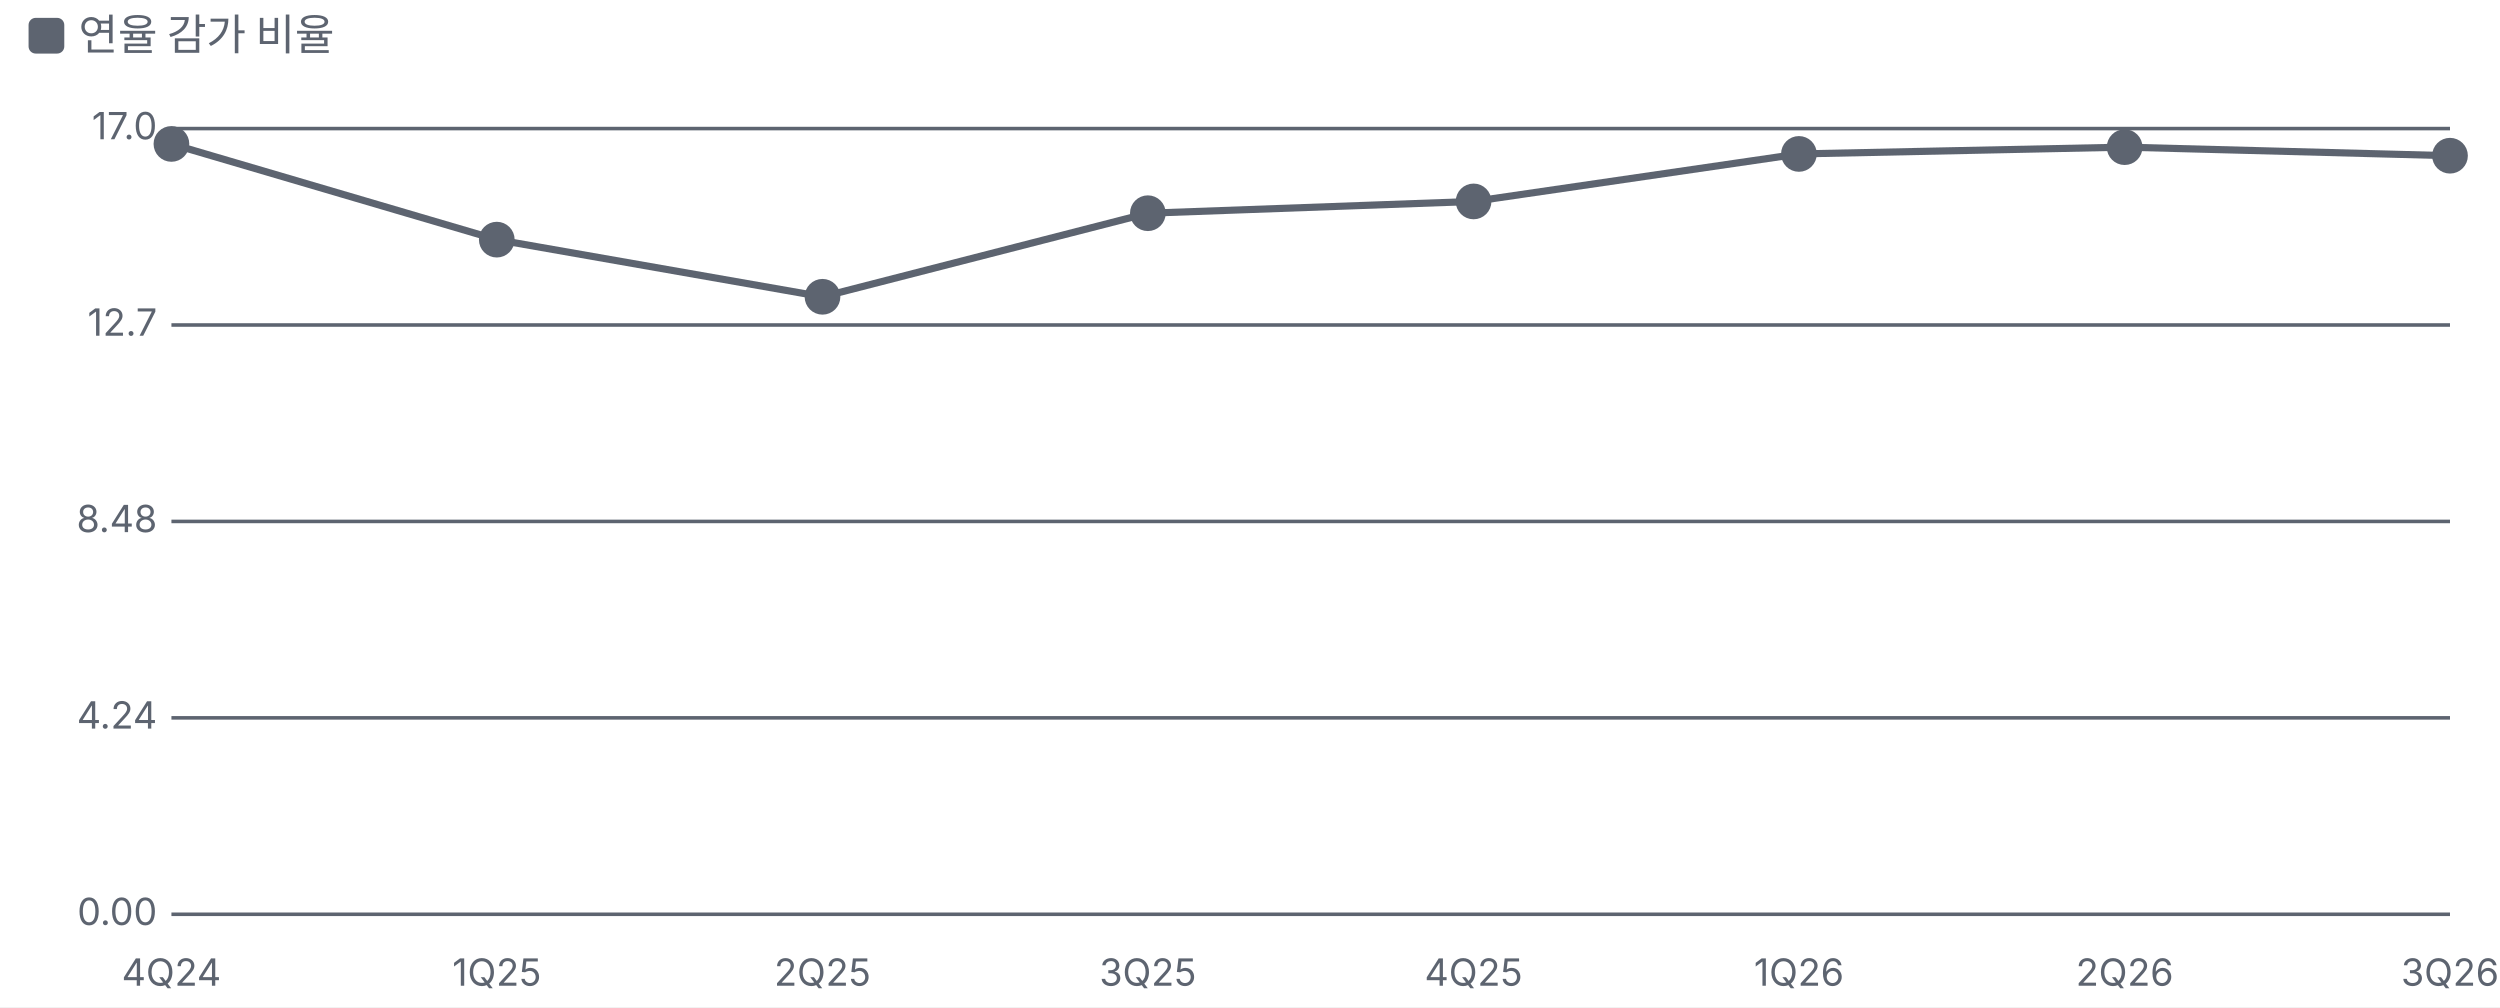
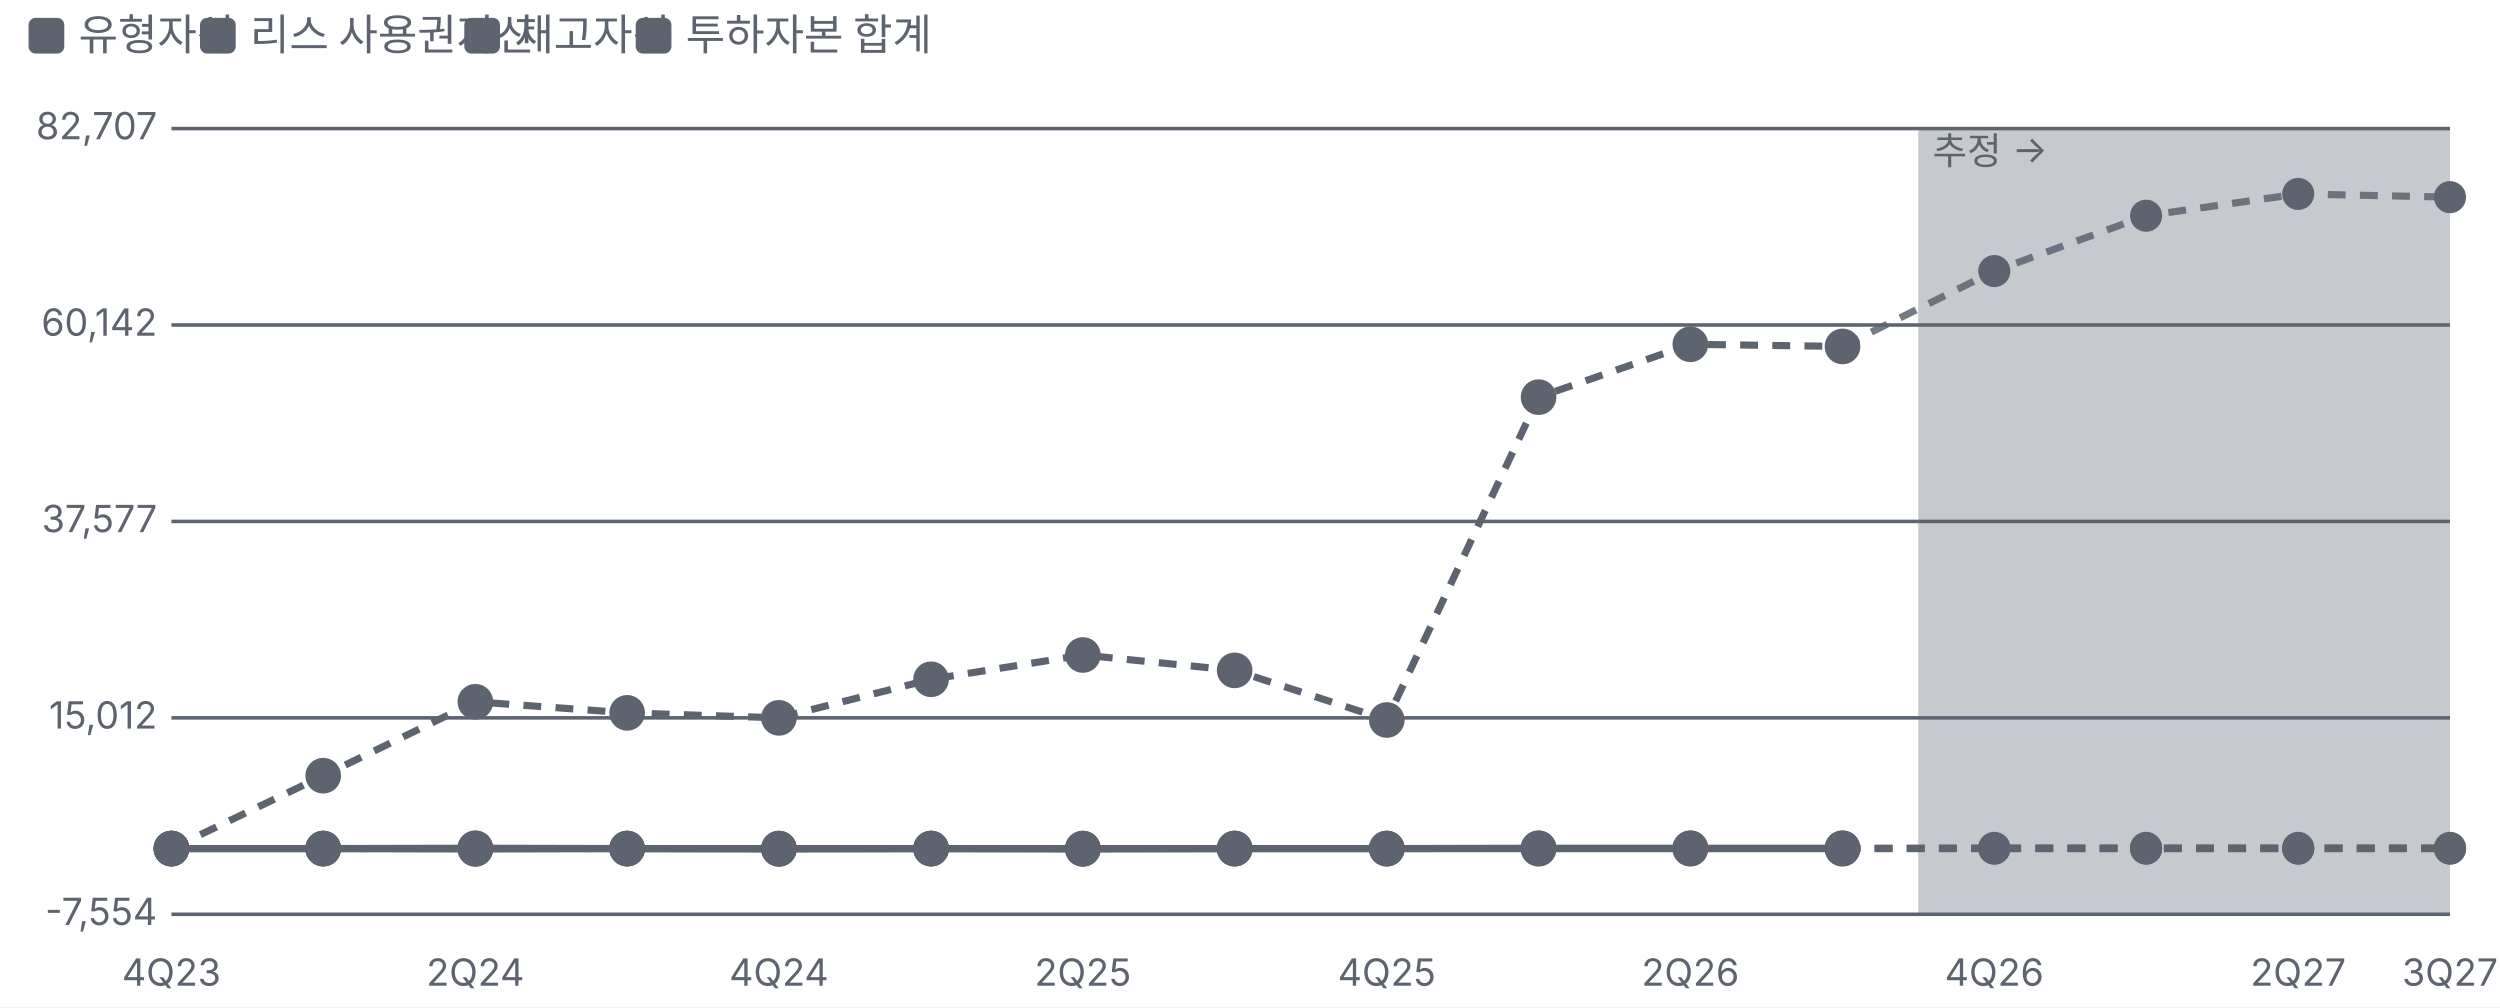
<svg xmlns="http://www.w3.org/2000/svg" viewBox="0 0 700 282" width="700" height="282">
  <style>text{fill:#5d6470;font-size:10.5px;font-family:-apple-system,'Apple SD Gothic Neo','Malgun Gothic',sans-serif}</style>
  <rect width="100%" height="100%" fill="#ffffff" />
  <rect x="8" y="5" width="10" height="10" rx="2" fill="#5d6470" />
-   <text x="22" y="14" style="font-size:12px">연율 감가 비율</text>
+   <text x="22" y="14" style="font-size:12px">유형자산</text>
+   <rect x="56" y="5" width="10" height="10" rx="2" fill="#5d6470" />
+   <text x="70" y="14" style="font-size:12px">리스 사용권자산</text>
+   <rect x="130" y="5" width="10" height="10" rx="2" fill="#5d6470" />
+   <text x="144" y="14" style="font-size:12px">재고자산</text>
+   <rect x="178" y="5" width="10" height="10" rx="2" fill="#5d6470" />
+   <text x="192" y="14" style="font-size:12px">투하자본 합계</text>
  <g transform="translate(0,22)">
    <line x1="48" x2="686" y1="234.0" y2="234.0" stroke="#5d6470" />
-     <text x="44" y="237.0" text-anchor="end">0.00</text>
+     <text x="44" y="237.0" text-anchor="end">-7,554</text>
    <line x1="48" x2="686" y1="179.0" y2="179.0" stroke="#5d6470" />
-     <text x="44" y="182.0" text-anchor="end">4.24</text>
+     <text x="44" y="182.0" text-anchor="end">15,012</text>
    <line x1="48" x2="686" y1="124.0" y2="124.0" stroke="#5d6470" />
-     <text x="44" y="127.0" text-anchor="end">8.48</text>
+     <text x="44" y="127.0" text-anchor="end">37,577</text>
    <line x1="48" x2="686" y1="69.0" y2="69.0" stroke="#5d6470" />
-     <text x="44" y="72.0" text-anchor="end">12.7</text>
+     <text x="44" y="72.0" text-anchor="end">60,142</text>
    <line x1="48" x2="686" y1="14.0" y2="14.0" stroke="#5d6470" />
-     <text x="44" y="17.0" text-anchor="end">17.0</text>
-     <text x="48.0" y="254" text-anchor="middle">4Q24</text>
-     <text x="139.1" y="254" text-anchor="middle">1Q25</text>
-     <text x="230.3" y="254" text-anchor="middle">2Q25</text>
-     <text x="321.4" y="254" text-anchor="middle">3Q25</text>
-     <text x="412.6" y="254" text-anchor="middle">4Q25</text>
-     <text x="503.7" y="254" text-anchor="middle">1Q26</text>
-     <text x="594.9" y="254" text-anchor="middle">2Q26</text>
-     <text x="686.0" y="254" text-anchor="middle">3Q26</text>
-     <polyline fill="none" stroke="#5d6470" stroke-width="2" points="48.0,18.3 139.1,45.1 230.3,61.1 321.4,37.7 412.6,34.4 503.7,21.1 594.9,19.2 686.0,21.6" />
-     <g class="lp" data-n="연율 감가 비율" data-x="4Q24" data-v="16.6%" data-m="">
-       <circle cx="48.0" cy="18.3" r="14" fill="transparent" />
-       <circle class="dot" cx="48.0" cy="18.3" r="4" fill="#5d6470" stroke="#5d6470" stroke-width="2" />
-     </g>
-     <g class="lp" data-n="연율 감가 비율" data-x="1Q25" data-v="14.6%" data-m="">
-       <circle cx="139.1" cy="45.1" r="14" fill="transparent" />
-       <circle class="dot" cx="139.1" cy="45.1" r="4" fill="#5d6470" stroke="#5d6470" stroke-width="2" />
-     </g>
-     <g class="lp" data-n="연율 감가 비율" data-x="2Q25" data-v="13.3%" data-m="">
-       <circle cx="230.3" cy="61.1" r="14" fill="transparent" />
-       <circle class="dot" cx="230.3" cy="61.1" r="4" fill="#5d6470" stroke="#5d6470" stroke-width="2" />
-     </g>
-     <g class="lp" data-n="연율 감가 비율" data-x="3Q25" data-v="15.1%" data-m="">
-       <circle cx="321.4" cy="37.7" r="14" fill="transparent" />
-       <circle class="dot" cx="321.4" cy="37.7" r="4" fill="#5d6470" stroke="#5d6470" stroke-width="2" />
-     </g>
-     <g class="lp" data-n="연율 감가 비율" data-x="4Q25" data-v="15.4%" data-m="">
-       <circle cx="412.6" cy="34.4" r="14" fill="transparent" />
-       <circle class="dot" cx="412.6" cy="34.4" r="4" fill="#5d6470" stroke="#5d6470" stroke-width="2" />
-     </g>
-     <g class="lp" data-n="연율 감가 비율" data-x="1Q26" data-v="16.4%" data-m="">
-       <circle cx="503.7" cy="21.1" r="14" fill="transparent" />
-       <circle class="dot" cx="503.7" cy="21.1" r="4" fill="#5d6470" stroke="#5d6470" stroke-width="2" />
-     </g>
-     <g class="lp" data-n="연율 감가 비율" data-x="2Q26" data-v="16.6%" data-m="">
-       <circle cx="594.9" cy="19.2" r="14" fill="transparent" />
-       <circle class="dot" cx="594.9" cy="19.2" r="4" fill="#5d6470" stroke="#5d6470" stroke-width="2" />
-     </g>
-     <g class="lp" data-n="연율 감가 비율" data-x="3Q26" data-v="16.4%" data-m="">
-       <circle cx="686.0" cy="21.6" r="14" fill="transparent" />
-       <circle class="dot" cx="686.0" cy="21.6" r="4" fill="#5d6470" stroke="#5d6470" stroke-width="2" />
+     <text x="44" y="17.0" text-anchor="end">82,707</text>
+     <text x="48.0" y="254" text-anchor="middle">4Q23</text>
+     <text x="133.1" y="254" text-anchor="middle">2Q24</text>
+     <text x="218.1" y="254" text-anchor="middle">4Q24</text>
+     <text x="303.2" y="254" text-anchor="middle">2Q25</text>
+     <text x="388.3" y="254" text-anchor="middle">4Q25</text>
+     <text x="473.3" y="254" text-anchor="middle">2Q26</text>
+     <text x="558.4" y="254" text-anchor="middle">4Q26</text>
+     <text x="643.5" y="254" text-anchor="middle">2Q27</text>
+     <text x="686.0" y="254" text-anchor="middle">3Q27</text>
+     <rect x="537.1" y="14" width="148.9" height="220" fill="#5d6470" fill-opacity="0.35" />
+     <text x="541.1" y="24" style="fill:#5d6470">추정 →</text>
+     <polyline fill="none" stroke="#5d6470" stroke-width="2" points="48.0,215.6 90.5,215.6 133.1,215.6 175.6,215.6 218.1,215.6 260.7,215.6 303.2,215.6 345.7,215.6 388.3,215.6 430.8,215.5 473.3,215.5 515.9,215.5" />
+     <polyline fill="none" stroke="#5d6470" stroke-width="2" stroke-dasharray="5 4" stroke-opacity="0.85" points="515.9,215.5 558.4,215.4 600.9,215.4 643.5,215.4 686.0,215.4" />
+     <g class="lp" data-n="유형자산" data-x="4Q23" data-v="0.00%" data-m="">
+       <circle cx="48.0" cy="215.6" r="14" fill="transparent" />
+       <circle class="dot" cx="48.0" cy="215.6" r="4" fill="#5d6470" stroke="#5d6470" stroke-width="2" />
+     </g>
+     <g class="lp" data-n="유형자산" data-x="1Q24" data-v="-2.70%" data-m="">
+       <circle cx="90.5" cy="215.6" r="14" fill="transparent" />
+       <circle class="dot" cx="90.5" cy="215.6" r="4" fill="#5d6470" stroke="#5d6470" stroke-width="2" />
+     </g>
+     <g class="lp" data-n="유형자산" data-x="2Q24" data-v="-2.10%" data-m="">
+       <circle cx="133.1" cy="215.6" r="14" fill="transparent" />
+       <circle class="dot" cx="133.1" cy="215.6" r="4" fill="#5d6470" stroke="#5d6470" stroke-width="2" />
+     </g>
+     <g class="lp" data-n="유형자산" data-x="3Q24" data-v="-1.80%" data-m="">
+       <circle cx="175.6" cy="215.6" r="14" fill="transparent" />
+       <circle class="dot" cx="175.6" cy="215.6" r="4" fill="#5d6470" stroke="#5d6470" stroke-width="2" />
+     </g>
+     <g class="lp" data-n="유형자산" data-x="4Q24" data-v="-2.00%" data-m="">
+       <circle cx="218.1" cy="215.6" r="14" fill="transparent" />
+       <circle class="dot" cx="218.1" cy="215.6" r="4" fill="#5d6470" stroke="#5d6470" stroke-width="2" />
+     </g>
+     <g class="lp" data-n="유형자산" data-x="1Q25" data-v="0.40%" data-m="">
+       <circle cx="260.7" cy="215.6" r="14" fill="transparent" />
+       <circle class="dot" cx="260.7" cy="215.6" r="4" fill="#5d6470" stroke="#5d6470" stroke-width="2" />
+     </g>
+     <g class="lp" data-n="유형자산" data-x="2Q25" data-v="11.2%" data-m="">
+       <circle cx="303.2" cy="215.6" r="14" fill="transparent" />
+       <circle class="dot" cx="303.2" cy="215.6" r="4" fill="#5d6470" stroke="#5d6470" stroke-width="2" />
+     </g>
+     <g class="lp" data-n="유형자산" data-x="3Q25" data-v="15.1%" data-m="">
+       <circle cx="345.7" cy="215.6" r="14" fill="transparent" />
+       <circle class="dot" cx="345.7" cy="215.6" r="4" fill="#5d6470" stroke="#5d6470" stroke-width="2" />
+     </g>
+     <g class="lp" data-n="유형자산" data-x="4Q25" data-v="0.40%" data-m="">
+       <circle cx="388.3" cy="215.6" r="14" fill="transparent" />
+       <circle class="dot" cx="388.3" cy="215.6" r="4" fill="#5d6470" stroke="#5d6470" stroke-width="2" />
+     </g>
+     <g class="lp" data-n="유형자산" data-x="1Q26" data-v="42.8%" data-m="">
+       <circle cx="430.8" cy="215.5" r="14" fill="transparent" />
+       <circle class="dot" cx="430.8" cy="215.5" r="4" fill="#5d6470" stroke="#5d6470" stroke-width="2" />
+     </g>
+     <g class="lp" data-n="유형자산" data-x="2Q26" data-v="47.6%" data-m="">
+       <circle cx="473.3" cy="215.5" r="14" fill="transparent" />
+       <circle class="dot" cx="473.3" cy="215.5" r="4" fill="#5d6470" stroke="#5d6470" stroke-width="2" />
+     </g>
+     <g class="lp" data-n="유형자산" data-x="3Q26" data-v="56.6%" data-m="">
+       <circle cx="515.9" cy="215.5" r="14" fill="transparent" />
+       <circle class="dot" cx="515.9" cy="215.5" r="4" fill="#5d6470" stroke="#5d6470" stroke-width="2" />
+     </g>
+     <g class="lp" data-n="유형자산" data-x="4Q26" data-v="66.6% (추정)" data-m="">
+       <circle cx="558.4" cy="215.4" r="14" fill="transparent" />
+       <circle class="dot" cx="558.4" cy="215.4" r="3.5" fill="#5d6470" stroke="#5d6470" stroke-width="2" />
+     </g>
+     <g class="lp" data-n="유형자산" data-x="1Q27" data-v="75.1% (추정)" data-m="">
+       <circle cx="600.9" cy="215.4" r="14" fill="transparent" />
+       <circle class="dot" cx="600.9" cy="215.4" r="3.5" fill="#5d6470" stroke="#5d6470" stroke-width="2" />
+     </g>
+     <g class="lp" data-n="유형자산" data-x="2Q27" data-v="83.6% (추정)" data-m="">
+       <circle cx="643.5" cy="215.4" r="14" fill="transparent" />
+       <circle class="dot" cx="643.5" cy="215.4" r="3.5" fill="#5d6470" stroke="#5d6470" stroke-width="2" />
+     </g>
+     <g class="lp" data-n="유형자산" data-x="3Q27" data-v="93.4% (추정)" data-m="">
+       <circle cx="686.0" cy="215.4" r="14" fill="transparent" />
+       <circle class="dot" cx="686.0" cy="215.4" r="3.5" fill="#5d6470" stroke="#5d6470" stroke-width="2" />
+     </g>
+     <polyline fill="none" stroke="#5d6470" stroke-width="2" points="48.0,215.6 90.5,215.6 133.1,215.5 175.6,215.6 218.1,215.6 260.7,215.6 303.2,215.6 345.7,215.6 388.3,215.6 430.8,215.6 473.3,215.6 515.9,215.6" />
+     <polyline fill="none" stroke="#5d6470" stroke-width="2" stroke-dasharray="5 4" stroke-opacity="0.85" points="515.9,215.6 558.4,215.6 600.9,215.6 643.5,215.6 686.0,215.6" />
+     <g class="lp" data-n="리스 사용권자산" data-x="4Q23" data-v="0.00%" data-m="">
+       <circle cx="48.0" cy="215.6" r="14" fill="transparent" />
+       <circle class="dot" cx="48.0" cy="215.6" r="4" fill="#5d6470" stroke="#5d6470" stroke-width="2" />
+     </g>
+     <g class="lp" data-n="리스 사용권자산" data-x="1Q24" data-v="4.00%" data-m="">
+       <circle cx="90.5" cy="215.6" r="14" fill="transparent" />
+       <circle class="dot" cx="90.5" cy="215.6" r="4" fill="#5d6470" stroke="#5d6470" stroke-width="2" />
+     </g>
+     <g class="lp" data-n="리스 사용권자산" data-x="2Q24" data-v="31.1%" data-m="">
+       <circle cx="133.1" cy="215.5" r="14" fill="transparent" />
+       <circle class="dot" cx="133.1" cy="215.5" r="4" fill="#5d6470" stroke="#5d6470" stroke-width="2" />
+     </g>
+     <g class="lp" data-n="리스 사용권자산" data-x="3Q24" data-v="13.6%" data-m="">
+       <circle cx="175.6" cy="215.6" r="14" fill="transparent" />
+       <circle class="dot" cx="175.6" cy="215.6" r="4" fill="#5d6470" stroke="#5d6470" stroke-width="2" />
+     </g>
+     <g class="lp" data-n="리스 사용권자산" data-x="4Q24" data-v="5.50%" data-m="">
+       <circle cx="218.1" cy="215.6" r="14" fill="transparent" />
+       <circle class="dot" cx="218.1" cy="215.6" r="4" fill="#5d6470" stroke="#5d6470" stroke-width="2" />
+     </g>
+     <g class="lp" data-n="리스 사용권자산" data-x="1Q25" data-v="-6.70%" data-m="">
+       <circle cx="260.7" cy="215.6" r="14" fill="transparent" />
+       <circle class="dot" cx="260.7" cy="215.6" r="4" fill="#5d6470" stroke="#5d6470" stroke-width="2" />
+     </g>
+     <g class="lp" data-n="리스 사용권자산" data-x="2Q25" data-v="-7.70%" data-m="">
+       <circle cx="303.2" cy="215.6" r="14" fill="transparent" />
+       <circle class="dot" cx="303.2" cy="215.6" r="4" fill="#5d6470" stroke="#5d6470" stroke-width="2" />
+     </g>
+     <g class="lp" data-n="리스 사용권자산" data-x="3Q25" data-v="-13.4%" data-m="">
+       <circle cx="345.7" cy="215.6" r="14" fill="transparent" />
+       <circle class="dot" cx="345.7" cy="215.6" r="4" fill="#5d6470" stroke="#5d6470" stroke-width="2" />
+     </g>
+     <g class="lp" data-n="리스 사용권자산" data-x="4Q25" data-v="-20.6%" data-m="">
+       <circle cx="388.3" cy="215.6" r="14" fill="transparent" />
+       <circle class="dot" cx="388.3" cy="215.6" r="4" fill="#5d6470" stroke="#5d6470" stroke-width="2" />
+     </g>
+     <g class="lp" data-n="리스 사용권자산" data-x="1Q26" data-v="-5.10%" data-m="">
+       <circle cx="430.8" cy="215.6" r="14" fill="transparent" />
+       <circle class="dot" cx="430.8" cy="215.6" r="4" fill="#5d6470" stroke="#5d6470" stroke-width="2" />
+     </g>
+     <g class="lp" data-n="리스 사용권자산" data-x="2Q26" data-v="-9.40%" data-m="">
+       <circle cx="473.3" cy="215.6" r="14" fill="transparent" />
+       <circle class="dot" cx="473.3" cy="215.6" r="4" fill="#5d6470" stroke="#5d6470" stroke-width="2" />
+     </g>
+     <g class="lp" data-n="리스 사용권자산" data-x="3Q26" data-v="-12.8%" data-m="">
+       <circle cx="515.9" cy="215.6" r="14" fill="transparent" />
+       <circle class="dot" cx="515.9" cy="215.6" r="4" fill="#5d6470" stroke="#5d6470" stroke-width="2" />
+     </g>
+     <g class="lp" data-n="리스 사용권자산" data-x="4Q26" data-v="-12.8% (추정)" data-m="">
+       <circle cx="558.4" cy="215.6" r="14" fill="transparent" />
+       <circle class="dot" cx="558.4" cy="215.6" r="3.5" fill="#5d6470" stroke="#5d6470" stroke-width="2" />
+     </g>
+     <g class="lp" data-n="리스 사용권자산" data-x="1Q27" data-v="-12.8% (추정)" data-m="">
+       <circle cx="600.9" cy="215.6" r="14" fill="transparent" />
+       <circle class="dot" cx="600.9" cy="215.6" r="3.5" fill="#5d6470" stroke="#5d6470" stroke-width="2" />
+     </g>
+     <g class="lp" data-n="리스 사용권자산" data-x="2Q27" data-v="-12.8% (추정)" data-m="">
+       <circle cx="643.5" cy="215.6" r="14" fill="transparent" />
+       <circle class="dot" cx="643.5" cy="215.6" r="3.5" fill="#5d6470" stroke="#5d6470" stroke-width="2" />
+     </g>
+     <g class="lp" data-n="리스 사용권자산" data-x="3Q27" data-v="-12.8% (추정)" data-m="">
+       <circle cx="686.0" cy="215.6" r="14" fill="transparent" />
+       <circle class="dot" cx="686.0" cy="215.6" r="3.5" fill="#5d6470" stroke="#5d6470" stroke-width="2" />
+     </g>
+     <polyline fill="none" stroke="#5d6470" stroke-width="2" points="48.0,215.6 90.5,215.6 133.1,215.7 175.6,215.6 218.1,215.7 260.7,215.6 303.2,215.7 345.7,215.6 388.3,215.6 430.8,215.6 473.3,215.6 515.9,215.6" />
+     <polyline fill="none" stroke="#5d6470" stroke-width="2" stroke-dasharray="5 4" stroke-opacity="0.85" points="515.9,215.6 558.4,215.6 600.9,215.6 643.5,215.6 686.0,215.6" />
+     <g class="lp" data-n="재고자산" data-x="4Q23" data-v="0.00%" data-m="">
+       <circle cx="48.0" cy="215.6" r="14" fill="transparent" />
+       <circle class="dot" cx="48.0" cy="215.6" r="4" fill="#5d6470" stroke="#5d6470" stroke-width="2" />
+     </g>
+     <g class="lp" data-n="재고자산" data-x="1Q24" data-v="-1.40%" data-m="">
+       <circle cx="90.5" cy="215.6" r="14" fill="transparent" />
+       <circle class="dot" cx="90.5" cy="215.6" r="4" fill="#5d6470" stroke="#5d6470" stroke-width="2" />
+     </g>
+     <g class="lp" data-n="재고자산" data-x="2Q24" data-v="-25.6%" data-m="">
+       <circle cx="133.1" cy="215.7" r="14" fill="transparent" />
+       <circle class="dot" cx="133.1" cy="215.7" r="4" fill="#5d6470" stroke="#5d6470" stroke-width="2" />
+     </g>
+     <g class="lp" data-n="재고자산" data-x="3Q24" data-v="-14.2%" data-m="">
+       <circle cx="175.6" cy="215.6" r="14" fill="transparent" />
+       <circle class="dot" cx="175.6" cy="215.6" r="4" fill="#5d6470" stroke="#5d6470" stroke-width="2" />
+     </g>
+     <g class="lp" data-n="재고자산" data-x="4Q24" data-v="-26.9%" data-m="">
+       <circle cx="218.1" cy="215.7" r="14" fill="transparent" />
+       <circle class="dot" cx="218.1" cy="215.7" r="4" fill="#5d6470" stroke="#5d6470" stroke-width="2" />
+     </g>
+     <g class="lp" data-n="재고자산" data-x="1Q25" data-v="-21.1%" data-m="">
+       <circle cx="260.7" cy="215.6" r="14" fill="transparent" />
+       <circle class="dot" cx="260.7" cy="215.6" r="4" fill="#5d6470" stroke="#5d6470" stroke-width="2" />
+     </g>
+     <g class="lp" data-n="재고자산" data-x="2Q25" data-v="-31.8%" data-m="">
+       <circle cx="303.2" cy="215.7" r="14" fill="transparent" />
+       <circle class="dot" cx="303.2" cy="215.7" r="4" fill="#5d6470" stroke="#5d6470" stroke-width="2" />
+     </g>
+     <g class="lp" data-n="재고자산" data-x="3Q25" data-v="-21.6%" data-m="">
+       <circle cx="345.7" cy="215.6" r="14" fill="transparent" />
+       <circle class="dot" cx="345.7" cy="215.6" r="4" fill="#5d6470" stroke="#5d6470" stroke-width="2" />
+     </g>
+     <g class="lp" data-n="재고자산" data-x="4Q25" data-v="-9.90%" data-m="">
+       <circle cx="388.3" cy="215.6" r="14" fill="transparent" />
+       <circle class="dot" cx="388.3" cy="215.6" r="4" fill="#5d6470" stroke="#5d6470" stroke-width="2" />
+     </g>
+     <g class="lp" data-n="재고자산" data-x="1Q26" data-v="2.30%" data-m="">
+       <circle cx="430.8" cy="215.6" r="14" fill="transparent" />
+       <circle class="dot" cx="430.8" cy="215.6" r="4" fill="#5d6470" stroke="#5d6470" stroke-width="2" />
+     </g>
+     <g class="lp" data-n="재고자산" data-x="2Q26" data-v="-5.70%" data-m="">
+       <circle cx="473.3" cy="215.6" r="14" fill="transparent" />
+       <circle class="dot" cx="473.3" cy="215.6" r="4" fill="#5d6470" stroke="#5d6470" stroke-width="2" />
+     </g>
+     <g class="lp" data-n="재고자산" data-x="3Q26" data-v="-17.0%" data-m="">
+       <circle cx="515.9" cy="215.6" r="14" fill="transparent" />
+       <circle class="dot" cx="515.9" cy="215.6" r="4" fill="#5d6470" stroke="#5d6470" stroke-width="2" />
+     </g>
+     <g class="lp" data-n="재고자산" data-x="4Q26" data-v="-0.50% (추정)" data-m="">
+       <circle cx="558.4" cy="215.6" r="14" fill="transparent" />
+       <circle class="dot" cx="558.4" cy="215.6" r="3.5" fill="#5d6470" stroke="#5d6470" stroke-width="2" />
+     </g>
+     <g class="lp" data-n="재고자산" data-x="1Q27" data-v="-9.60% (추정)" data-m="">
+       <circle cx="600.9" cy="215.6" r="14" fill="transparent" />
+       <circle class="dot" cx="600.9" cy="215.6" r="3.5" fill="#5d6470" stroke="#5d6470" stroke-width="2" />
+     </g>
+     <g class="lp" data-n="재고자산" data-x="2Q27" data-v="-6.80% (추정)" data-m="">
+       <circle cx="643.5" cy="215.6" r="14" fill="transparent" />
+       <circle class="dot" cx="643.5" cy="215.6" r="3.5" fill="#5d6470" stroke="#5d6470" stroke-width="2" />
+     </g>
+     <g class="lp" data-n="재고자산" data-x="3Q27" data-v="6.40% (추정)" data-m="">
+       <circle cx="686.0" cy="215.6" r="14" fill="transparent" />
+       <circle class="dot" cx="686.0" cy="215.6" r="3.5" fill="#5d6470" stroke="#5d6470" stroke-width="2" />
+     </g>
+     <polyline fill="none" stroke="#5d6470" stroke-width="2" stroke-dasharray="5 4" points="48.0,215.6 90.5,195.2 133.1,174.5 175.6,177.6 218.1,179.0 260.7,168.2 303.2,161.4 345.7,165.7 388.3,179.6 430.8,89.2 473.3,74.4 515.9,75.0" />
+     <polyline fill="none" stroke="#5d6470" stroke-width="2" stroke-dasharray="5 4" stroke-opacity="0.85" points="515.9,75.0 558.4,53.9 600.9,38.4 643.5,32.3 686.0,33.2" />
+     <g class="lp" data-n="투하자본 합계" data-x="4Q23" data-v="0.00%" data-m="">
+       <circle cx="48.0" cy="215.6" r="14" fill="transparent" />
+       <circle class="dot" cx="48.0" cy="215.6" r="4" fill="#5d6470" stroke="#5d6470" stroke-width="2" />
+     </g>
+     <g class="lp" data-n="투하자본 합계" data-x="1Q24" data-v="8,371%" data-m="">
+       <circle cx="90.5" cy="195.2" r="14" fill="transparent" />
+       <circle class="dot" cx="90.5" cy="195.2" r="4" fill="#5d6470" stroke="#5d6470" stroke-width="2" />
+     </g>
+     <g class="lp" data-n="투하자본 합계" data-x="2Q24" data-v="16,844%" data-m="">
+       <circle cx="133.1" cy="174.5" r="14" fill="transparent" />
+       <circle class="dot" cx="133.1" cy="174.5" r="4" fill="#5d6470" stroke="#5d6470" stroke-width="2" />
+     </g>
+     <g class="lp" data-n="투하자본 합계" data-x="3Q24" data-v="15,600%" data-m="">
+       <circle cx="175.6" cy="177.6" r="14" fill="transparent" />
+       <circle class="dot" cx="175.6" cy="177.6" r="4" fill="#5d6470" stroke="#5d6470" stroke-width="2" />
+     </g>
+     <g class="lp" data-n="투하자본 합계" data-x="4Q24" data-v="15,004%" data-m="">
+       <circle cx="218.1" cy="179.0" r="14" fill="transparent" />
+       <circle class="dot" cx="218.1" cy="179.0" r="4" fill="#5d6470" stroke="#5d6470" stroke-width="2" />
+     </g>
+     <g class="lp" data-n="투하자본 합계" data-x="1Q25" data-v="19,459%" data-m="">
+       <circle cx="260.7" cy="168.2" r="14" fill="transparent" />
+       <circle class="dot" cx="260.7" cy="168.2" r="4" fill="#5d6470" stroke="#5d6470" stroke-width="2" />
+     </g>
+     <g class="lp" data-n="투하자본 합계" data-x="2Q25" data-v="22,241%" data-m="">
+       <circle cx="303.2" cy="161.4" r="14" fill="transparent" />
+       <circle class="dot" cx="303.2" cy="161.4" r="4" fill="#5d6470" stroke="#5d6470" stroke-width="2" />
+     </g>
+     <g class="lp" data-n="투하자본 합계" data-x="3Q25" data-v="20,473%" data-m="">
+       <circle cx="345.7" cy="165.7" r="14" fill="transparent" />
+       <circle class="dot" cx="345.7" cy="165.7" r="4" fill="#5d6470" stroke="#5d6470" stroke-width="2" />
+     </g>
+     <g class="lp" data-n="투하자본 합계" data-x="4Q25" data-v="14,777%" data-m="">
+       <circle cx="388.3" cy="179.6" r="14" fill="transparent" />
+       <circle class="dot" cx="388.3" cy="179.6" r="4" fill="#5d6470" stroke="#5d6470" stroke-width="2" />
+     </g>
+     <g class="lp" data-n="투하자본 합계" data-x="1Q26" data-v="51,855%" data-m="">
+       <circle cx="430.8" cy="89.2" r="14" fill="transparent" />
+       <circle class="dot" cx="430.8" cy="89.2" r="4" fill="#5d6470" stroke="#5d6470" stroke-width="2" />
+     </g>
+     <g class="lp" data-n="투하자본 합계" data-x="2Q26" data-v="57,913%" data-m="">
+       <circle cx="473.3" cy="74.4" r="14" fill="transparent" />
+       <circle class="dot" cx="473.3" cy="74.4" r="4" fill="#5d6470" stroke="#5d6470" stroke-width="2" />
+     </g>
+     <g class="lp" data-n="투하자본 합계" data-x="3Q26" data-v="57,688%" data-m="">
+       <circle cx="515.9" cy="75.0" r="14" fill="transparent" />
+       <circle class="dot" cx="515.9" cy="75.0" r="4" fill="#5d6470" stroke="#5d6470" stroke-width="2" />
+     </g>
+     <g class="lp" data-n="투하자본 합계" data-x="4Q26" data-v="66,338% (추정)" data-m="">
+       <circle cx="558.4" cy="53.9" r="14" fill="transparent" />
+       <circle class="dot" cx="558.4" cy="53.9" r="3.5" fill="#5d6470" stroke="#5d6470" stroke-width="2" />
+     </g>
+     <g class="lp" data-n="투하자본 합계" data-x="1Q27" data-v="72,704% (추정)" data-m="">
+       <circle cx="600.9" cy="38.4" r="14" fill="transparent" />
+       <circle class="dot" cx="600.9" cy="38.4" r="3.5" fill="#5d6470" stroke="#5d6470" stroke-width="2" />
+     </g>
+     <g class="lp" data-n="투하자본 합계" data-x="2Q27" data-v="75,185% (추정)" data-m="">
+       <circle cx="643.5" cy="32.3" r="14" fill="transparent" />
+       <circle class="dot" cx="643.5" cy="32.3" r="3.5" fill="#5d6470" stroke="#5d6470" stroke-width="2" />
+     </g>
+     <g class="lp" data-n="투하자본 합계" data-x="3Q27" data-v="74,826% (추정)" data-m="">
+       <circle cx="686.0" cy="33.2" r="14" fill="transparent" />
+       <circle class="dot" cx="686.0" cy="33.2" r="3.5" fill="#5d6470" stroke="#5d6470" stroke-width="2" />
    </g>
  </g>
</svg>
